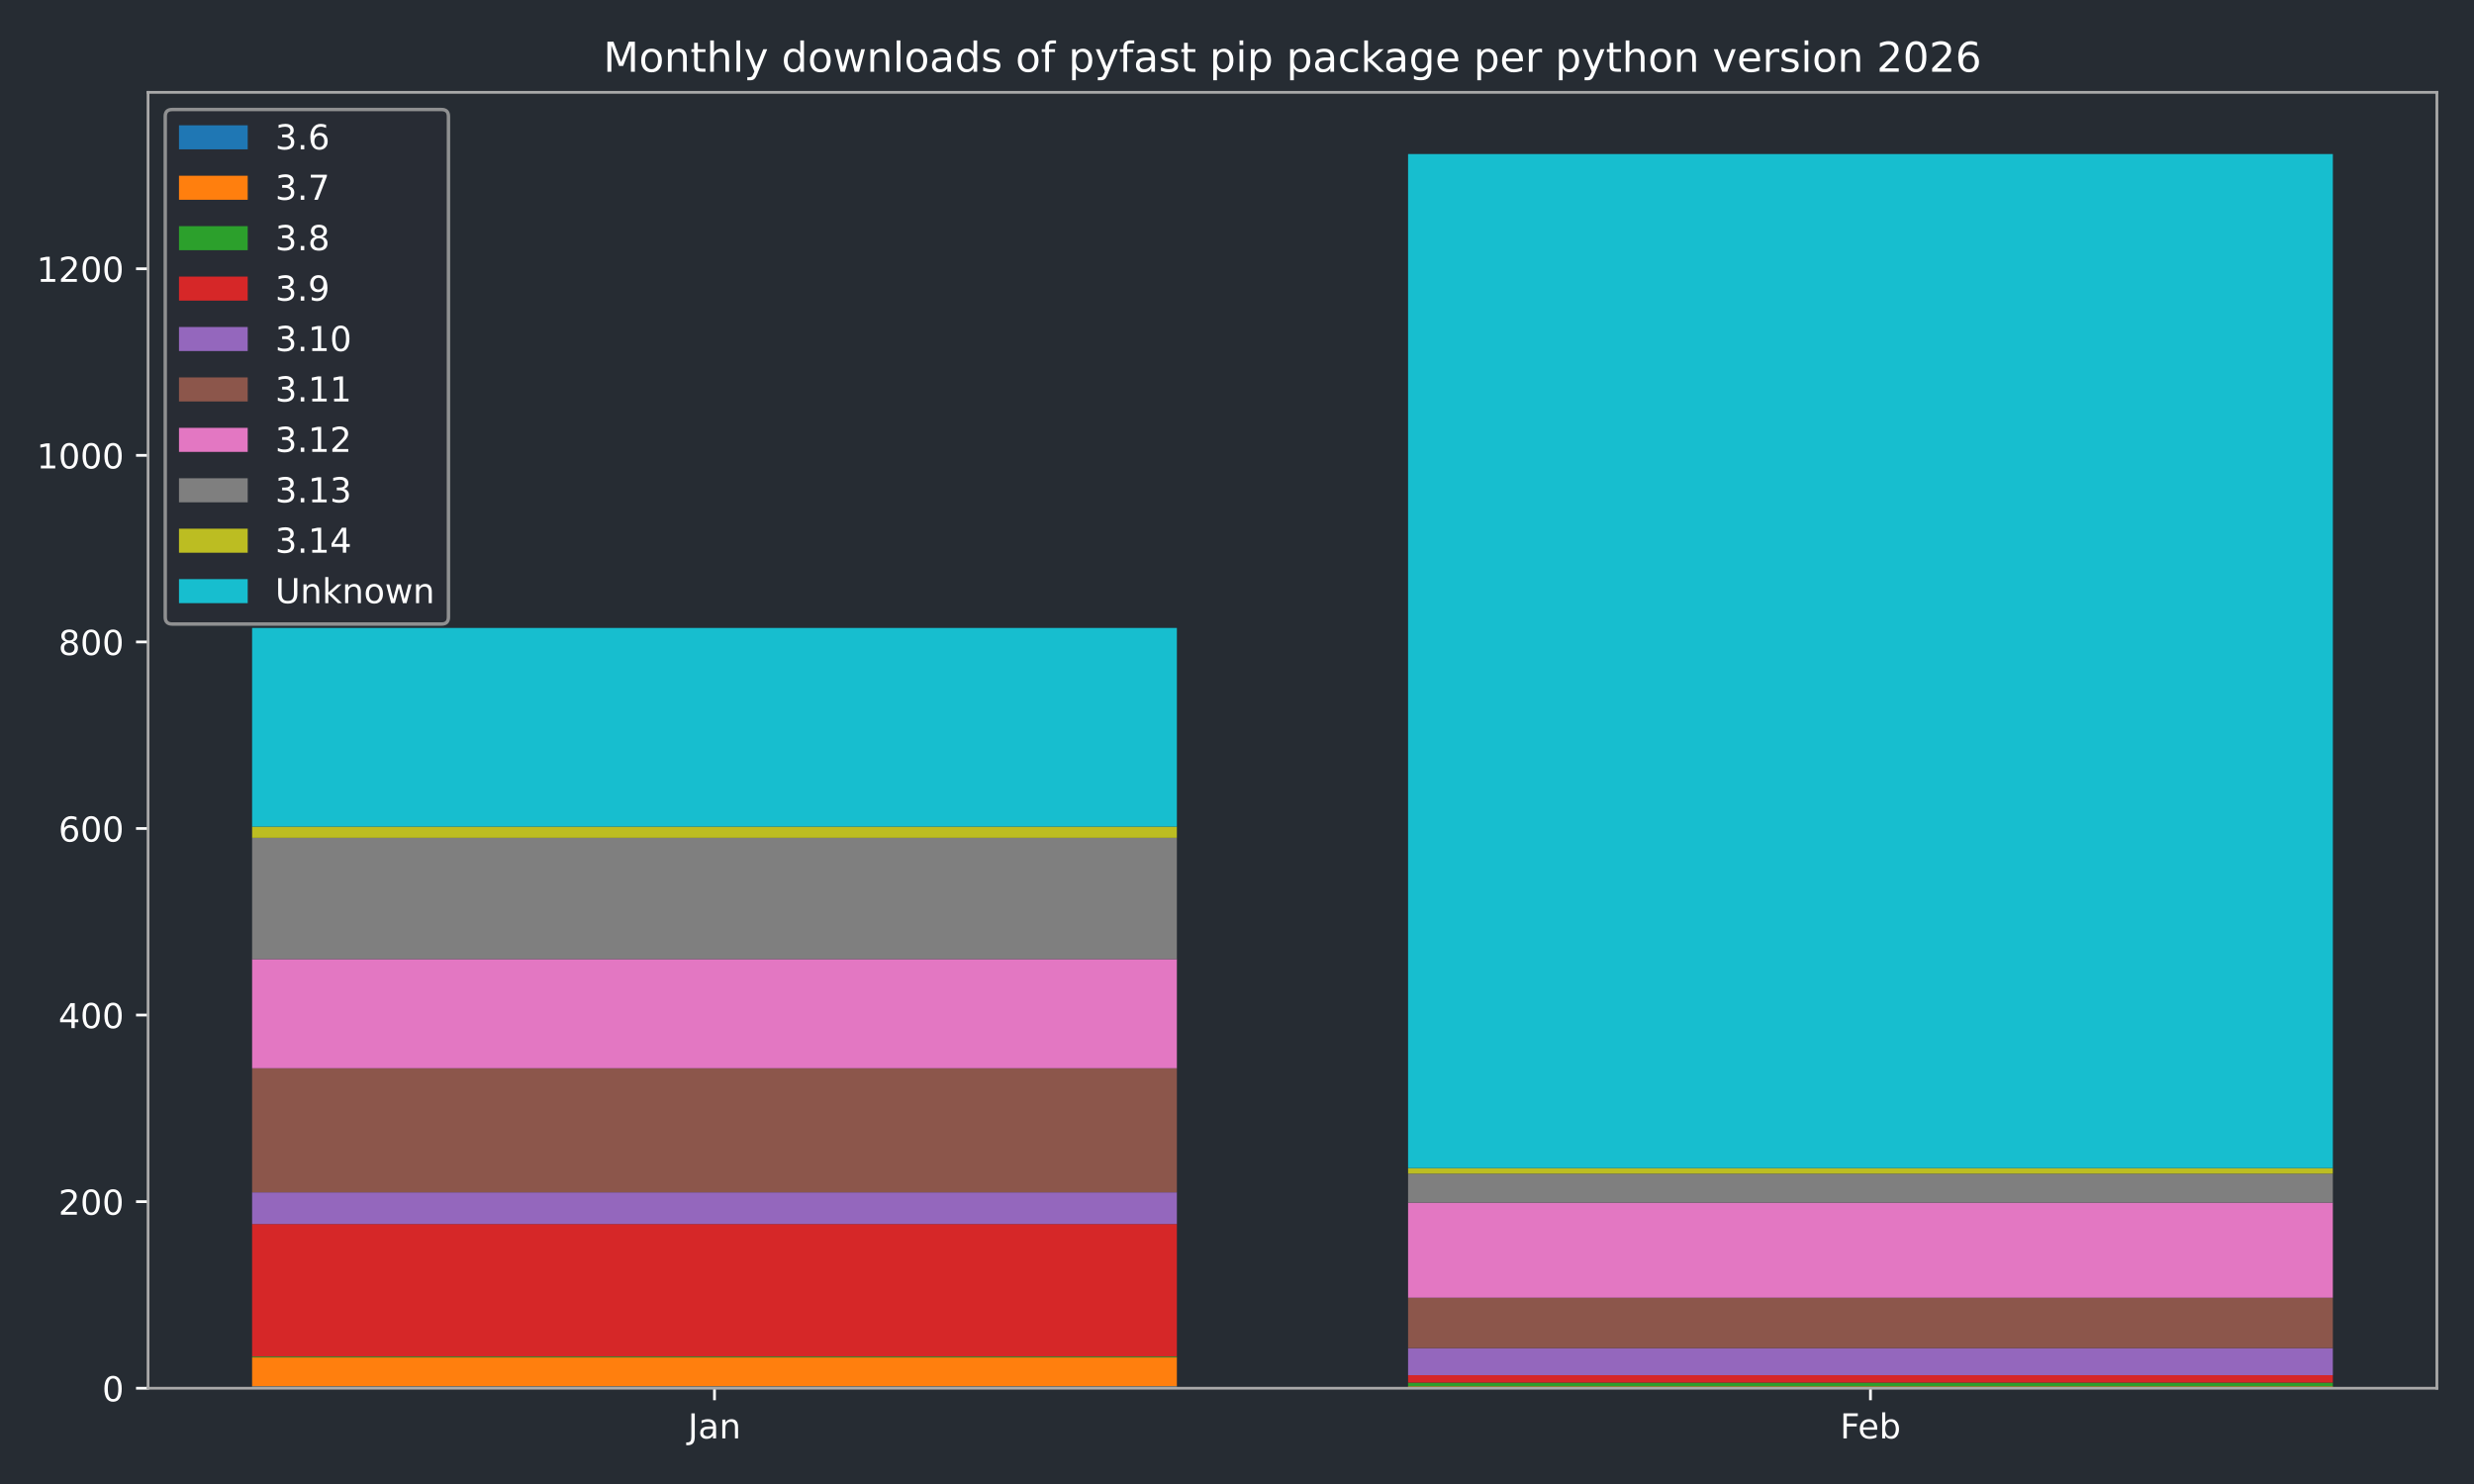
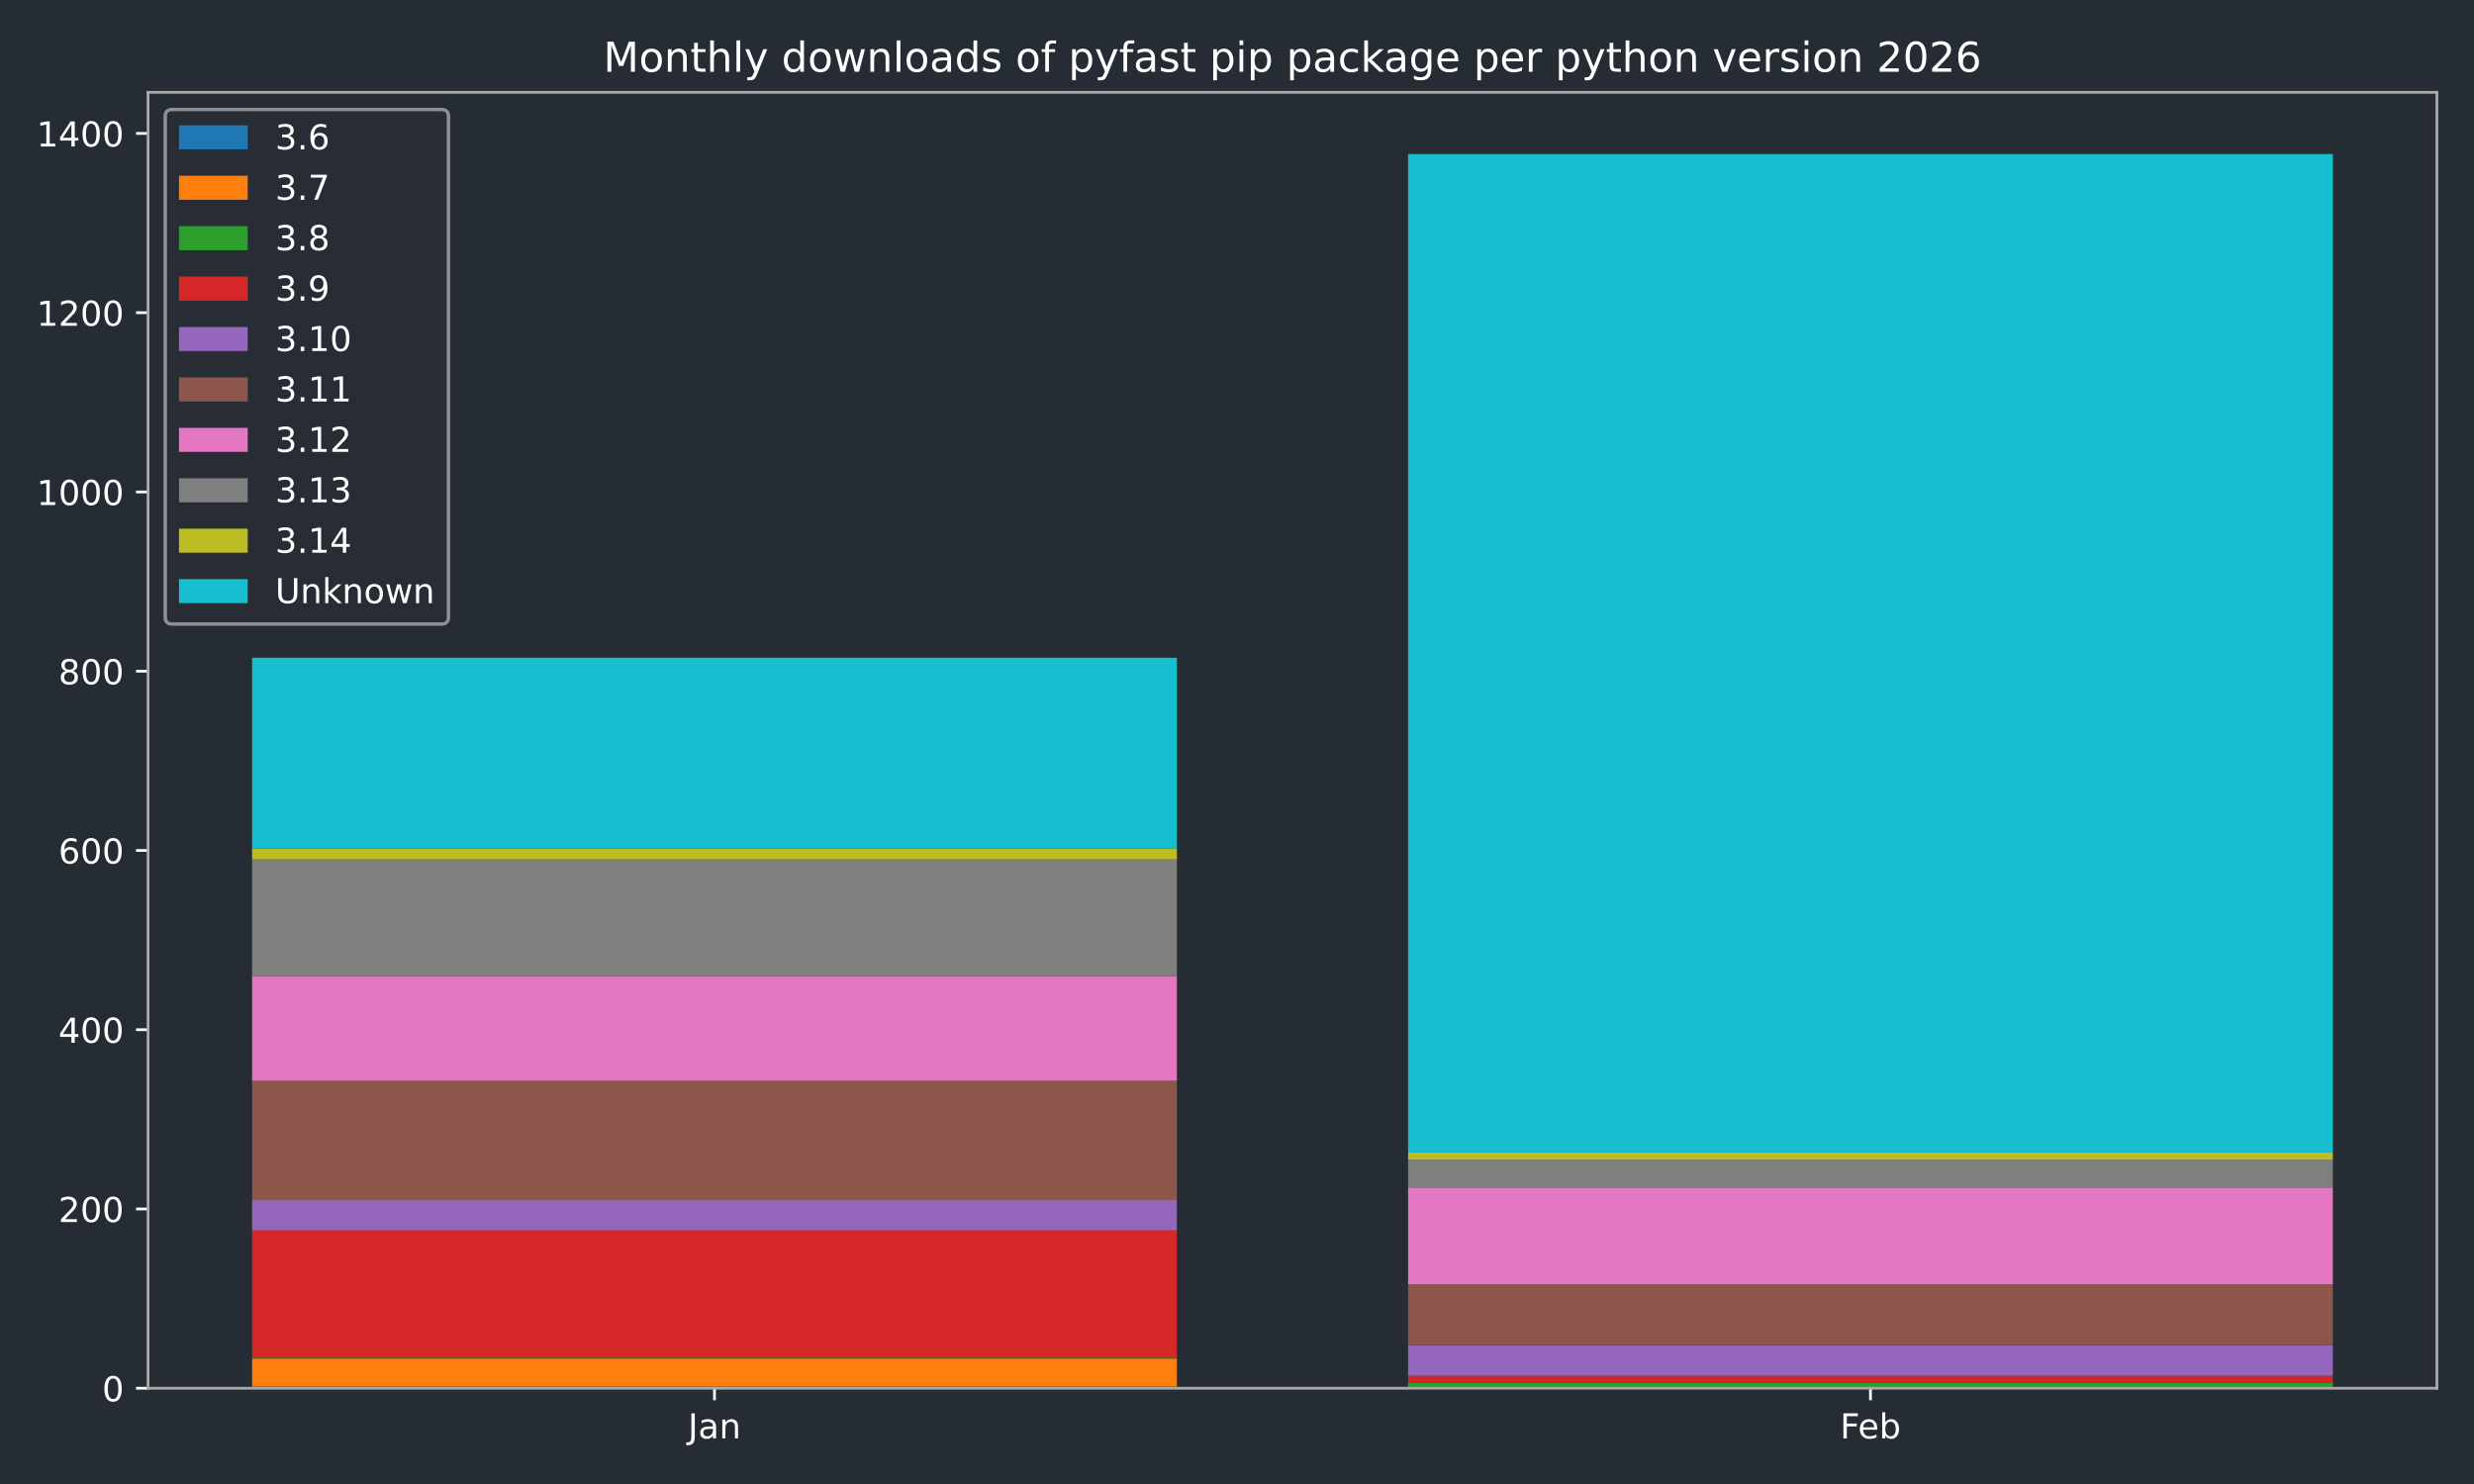
<svg xmlns="http://www.w3.org/2000/svg" xmlns:xlink="http://www.w3.org/1999/xlink" width="720pt" height="432pt" viewBox="0 0 720 432" version="1.1">
  <defs>
    <style type="text/css">*{stroke-linejoin: round; stroke-linecap: butt}</style>
  </defs>
  <g id="figure_1">
    <g id="patch_1">
      <path d="M 0 432  L 720 432  L 720 0  L 0 0  z " style="fill: #262c33" />
    </g>
    <g id="axes_1">
      <g id="patch_2">
        <path d="M 43.09 404.12  L 709.2 404.12  L 709.2 26.88  L 43.09 26.88  z " style="fill: #262c33" />
      </g>
      <g id="patch_3">
-         <path d="M 73.368 404.12  L 342.503 404.12  L 342.503 403.577  L 73.368 403.577  z " clip-path="url(#p02db16ed9b)" style="fill: #1f77b4" />
+         <path d="M 73.368 404.12  L 342.503 404.12  L 342.503 403.598  L 73.368 403.598  z " clip-path="url(#pa6a49cb745)" style="fill: #1f77b4" />
      </g>
      <g id="patch_4">
-         <path d="M 409.787 404.12  L 678.922 404.12  L 678.922 404.12  L 409.787 404.12  z " clip-path="url(#p02db16ed9b)" style="fill: #1f77b4" />
+         <path d="M 409.787 404.12  L 678.922 404.12  L 678.922 404.12  L 409.787 404.12  z " clip-path="url(#pa6a49cb745)" style="fill: #1f77b4" />
      </g>
      <g id="patch_5">
-         <path d="M 73.368 403.577  L 342.503 403.577  L 342.503 395.158  L 73.368 395.158  z " clip-path="url(#p02db16ed9b)" style="fill: #ff7f0e" />
+         <path d="M 73.368 403.598  L 342.503 403.598  L 342.503 395.51  L 73.368 395.51  z " clip-path="url(#pa6a49cb745)" style="fill: #ff7f0e" />
      </g>
      <g id="patch_6">
-         <path d="M 409.787 404.12  L 678.922 404.12  L 678.922 403.577  L 409.787 403.577  z " clip-path="url(#p02db16ed9b)" style="fill: #ff7f0e" />
+         <path d="M 409.787 404.12  L 678.922 404.12  L 678.922 403.598  L 409.787 403.598  z " clip-path="url(#pa6a49cb745)" style="fill: #ff7f0e" />
      </g>
      <g id="patch_7">
-         <path d="M 73.368 395.158  L 342.503 395.158  L 342.503 394.887  L 73.368 394.887  z " clip-path="url(#p02db16ed9b)" style="fill: #2ca02c" />
+         <path d="M 73.368 395.51  L 342.503 395.51  L 342.503 395.249  L 73.368 395.249  z " clip-path="url(#pa6a49cb745)" style="fill: #2ca02c" />
      </g>
      <g id="patch_8">
-         <path d="M 409.787 403.577  L 678.922 403.577  L 678.922 402.491  L 409.787 402.491  z " clip-path="url(#p02db16ed9b)" style="fill: #2ca02c" />
+         <path d="M 409.787 403.598  L 678.922 403.598  L 678.922 402.555  L 409.787 402.555  z " clip-path="url(#pa6a49cb745)" style="fill: #2ca02c" />
      </g>
      <g id="patch_9">
-         <path d="M 73.368 394.887  L 342.503 394.887  L 342.503 356.325  L 73.368 356.325  z " clip-path="url(#p02db16ed9b)" style="fill: #d62728" />
+         <path d="M 73.368 395.249  L 342.503 395.249  L 342.503 358.199  L 73.368 358.199  z " clip-path="url(#pa6a49cb745)" style="fill: #d62728" />
      </g>
      <g id="patch_10">
-         <path d="M 409.787 402.491  L 678.922 402.491  L 678.922 400.318  L 409.787 400.318  z " clip-path="url(#p02db16ed9b)" style="fill: #d62728" />
+         <path d="M 409.787 402.555  L 678.922 402.555  L 678.922 400.467  L 409.787 400.467  z " clip-path="url(#pa6a49cb745)" style="fill: #d62728" />
      </g>
      <g id="patch_11">
-         <path d="M 73.368 356.325  L 342.503 356.325  L 342.503 347.092  L 73.368 347.092  z " clip-path="url(#p02db16ed9b)" style="fill: #9467bd" />
+         <path d="M 73.368 358.199  L 342.503 358.199  L 342.503 349.328  L 73.368 349.328  z " clip-path="url(#pa6a49cb745)" style="fill: #9467bd" />
      </g>
      <g id="patch_12">
-         <path d="M 409.787 400.318  L 678.922 400.318  L 678.922 392.443  L 409.787 392.443  z " clip-path="url(#p02db16ed9b)" style="fill: #9467bd" />
+         <path d="M 409.787 400.467  L 678.922 400.467  L 678.922 391.596  L 409.787 391.596  z " clip-path="url(#pa6a49cb745)" style="fill: #9467bd" />
      </g>
      <g id="patch_13">
-         <path d="M 73.368 347.092  L 342.503 347.092  L 342.503 310.974  L 73.368 310.974  z " clip-path="url(#p02db16ed9b)" style="fill: #8c564b" />
+         <path d="M 73.368 349.328  L 342.503 349.328  L 342.503 314.627  L 73.368 314.627  z " clip-path="url(#pa6a49cb745)" style="fill: #8c564b" />
      </g>
      <g id="patch_14">
-         <path d="M 409.787 392.443  L 678.922 392.443  L 678.922 377.779  L 409.787 377.779  z " clip-path="url(#p02db16ed9b)" style="fill: #8c564b" />
+         <path d="M 409.787 391.596  L 678.922 391.596  L 678.922 373.854  L 409.787 373.854  z " clip-path="url(#pa6a49cb745)" style="fill: #8c564b" />
      </g>
      <g id="patch_15">
-         <path d="M 73.368 310.974  L 342.503 310.974  L 342.503 279.202  L 73.368 279.202  z " clip-path="url(#p02db16ed9b)" style="fill: #e377c2" />
+         <path d="M 73.368 314.627  L 342.503 314.627  L 342.503 284.1  L 73.368 284.1  z " clip-path="url(#pa6a49cb745)" style="fill: #e377c2" />
      </g>
      <g id="patch_16">
-         <path d="M 409.787 377.779  L 678.922 377.779  L 678.922 350.079  L 409.787 350.079  z " clip-path="url(#p02db16ed9b)" style="fill: #e377c2" />
+         <path d="M 409.787 373.854  L 678.922 373.854  L 678.922 345.676  L 409.787 345.676  z " clip-path="url(#pa6a49cb745)" style="fill: #e377c2" />
      </g>
      <g id="patch_17">
-         <path d="M 73.368 279.202  L 342.503 279.202  L 342.503 243.899  L 73.368 243.899  z " clip-path="url(#p02db16ed9b)" style="fill: #7f7f7f" />
+         <path d="M 73.368 284.1  L 342.503 284.1  L 342.503 250.182  L 73.368 250.182  z " clip-path="url(#pa6a49cb745)" style="fill: #7f7f7f" />
      </g>
      <g id="patch_18">
-         <path d="M 409.787 350.079  L 678.922 350.079  L 678.922 341.661  L 409.787 341.661  z " clip-path="url(#p02db16ed9b)" style="fill: #7f7f7f" />
+         <path d="M 409.787 345.676  L 678.922 345.676  L 678.922 337.587  L 409.787 337.587  z " clip-path="url(#pa6a49cb745)" style="fill: #7f7f7f" />
      </g>
      <g id="patch_19">
-         <path d="M 73.368 243.899  L 342.503 243.899  L 342.503 240.64  L 73.368 240.64  z " clip-path="url(#p02db16ed9b)" style="fill: #bcbd22" />
+         <path d="M 73.368 250.182  L 342.503 250.182  L 342.503 247.051  L 73.368 247.051  z " clip-path="url(#pa6a49cb745)" style="fill: #bcbd22" />
      </g>
      <g id="patch_20">
-         <path d="M 409.787 341.661  L 678.922 341.661  L 678.922 340.031  L 409.787 340.031  z " clip-path="url(#p02db16ed9b)" style="fill: #bcbd22" />
+         <path d="M 409.787 337.587  L 678.922 337.587  L 678.922 335.5  L 409.787 335.5  z " clip-path="url(#pa6a49cb745)" style="fill: #bcbd22" />
      </g>
      <g id="patch_21">
-         <path d="M 73.368 240.64  L 342.503 240.64  L 342.503 182.797  L 73.368 182.797  z " clip-path="url(#p02db16ed9b)" style="fill: #17becf" />
+         <path d="M 73.368 247.051  L 342.503 247.051  L 342.503 191.477  L 73.368 191.477  z " clip-path="url(#pa6a49cb745)" style="fill: #17becf" />
      </g>
      <g id="patch_22">
-         <path d="M 409.787 340.031  L 678.922 340.031  L 678.922 44.844  L 409.787 44.844  z " clip-path="url(#p02db16ed9b)" style="fill: #17becf" />
+         <path d="M 409.787 335.5  L 678.922 335.5  L 678.922 44.844  L 409.787 44.844  z " clip-path="url(#pa6a49cb745)" style="fill: #17becf" />
      </g>
      <g id="matplotlib.axis_1">
        <g id="xtick_1">
          <g id="line2d_1">
            <defs>
-               <path id="m7ca3283469" d="M 0 0  L 0 3.5  " style="stroke: #ffffff; stroke-width: 0.8" />
-             </defs>
-             <g>
-               <use xlink:href="#m7ca3283469" x="207.935" y="404.12" style="fill: #ffffff; stroke: #ffffff; stroke-width: 0.8" />
+               <path id="mb312c61d8a" d="M 0 0  L 0 3.5  " style="stroke: #ffffff; stroke-width: 0.8" />
+             </defs>
+             <g>
+               <use xlink:href="#mb312c61d8a" x="207.935" y="404.12" style="fill: #ffffff; stroke: #ffffff; stroke-width: 0.8" />
            </g>
          </g>
          <g id="text_1">
            <g style="fill: #ffffff" transform="translate(200.2276 418.7184) scale(0.1 -0.1)">
              <defs>
                <path id="DejaVuSans-4a" d="M 628 4666  L 1259 4666  L 1259 325  Q 1259 -519 939 -900  Q 619 -1281 -91 -1281  L -331 -1281  L -331 -750  L -134 -750  Q 284 -750 456 -515  Q 628 -281 628 325  L 628 4666  z " transform="scale(0.015625)" />
                <path id="DejaVuSans-61" d="M 2194 1759  Q 1497 1759 1228 1600  Q 959 1441 959 1056  Q 959 750 1161 570  Q 1363 391 1709 391  Q 2188 391 2477 730  Q 2766 1069 2766 1631  L 2766 1759  L 2194 1759  z M 3341 1997  L 3341 0  L 2766 0  L 2766 531  Q 2569 213 2275 61  Q 1981 -91 1556 -91  Q 1019 -91 701 211  Q 384 513 384 1019  Q 384 1609 779 1909  Q 1175 2209 1959 2209  L 2766 2209  L 2766 2266  Q 2766 2663 2505 2880  Q 2244 3097 1772 3097  Q 1472 3097 1187 3025  Q 903 2953 641 2809  L 641 3341  Q 956 3463 1253 3523  Q 1550 3584 1831 3584  Q 2591 3584 2966 3190  Q 3341 2797 3341 1997  z " transform="scale(0.015625)" />
                <path id="DejaVuSans-6e" d="M 3513 2113  L 3513 0  L 2938 0  L 2938 2094  Q 2938 2591 2744 2837  Q 2550 3084 2163 3084  Q 1697 3084 1428 2787  Q 1159 2491 1159 1978  L 1159 0  L 581 0  L 581 3500  L 1159 3500  L 1159 2956  Q 1366 3272 1645 3428  Q 1925 3584 2291 3584  Q 2894 3584 3203 3211  Q 3513 2838 3513 2113  z " transform="scale(0.015625)" />
              </defs>
              <use xlink:href="#DejaVuSans-4a" />
              <use xlink:href="#DejaVuSans-61" transform="translate(29.49219 0)" />
              <use xlink:href="#DejaVuSans-6e" transform="translate(90.77148 0)" />
            </g>
          </g>
        </g>
        <g id="xtick_2">
          <g id="line2d_2">
            <g>
-               <use xlink:href="#m7ca3283469" x="544.355" y="404.12" style="fill: #ffffff; stroke: #ffffff; stroke-width: 0.8" />
+               <use xlink:href="#mb312c61d8a" x="544.355" y="404.12" style="fill: #ffffff; stroke: #ffffff; stroke-width: 0.8" />
            </g>
          </g>
          <g id="text_2">
            <g style="fill: #ffffff" transform="translate(535.503 418.7184) scale(0.1 -0.1)">
              <defs>
                <path id="DejaVuSans-46" d="M 628 4666  L 3309 4666  L 3309 4134  L 1259 4134  L 1259 2759  L 3109 2759  L 3109 2228  L 1259 2228  L 1259 0  L 628 0  L 628 4666  z " transform="scale(0.015625)" />
                <path id="DejaVuSans-65" d="M 3597 1894  L 3597 1613  L 953 1613  Q 991 1019 1311 708  Q 1631 397 2203 397  Q 2534 397 2845 478  Q 3156 559 3463 722  L 3463 178  Q 3153 47 2828 -22  Q 2503 -91 2169 -91  Q 1331 -91 842 396  Q 353 884 353 1716  Q 353 2575 817 3079  Q 1281 3584 2069 3584  Q 2775 3584 3186 3129  Q 3597 2675 3597 1894  z M 3022 2063  Q 3016 2534 2758 2815  Q 2500 3097 2075 3097  Q 1594 3097 1305 2825  Q 1016 2553 972 2059  L 3022 2063  z " transform="scale(0.015625)" />
                <path id="DejaVuSans-62" d="M 3116 1747  Q 3116 2381 2855 2742  Q 2594 3103 2138 3103  Q 1681 3103 1420 2742  Q 1159 2381 1159 1747  Q 1159 1113 1420 752  Q 1681 391 2138 391  Q 2594 391 2855 752  Q 3116 1113 3116 1747  z M 1159 2969  Q 1341 3281 1617 3432  Q 1894 3584 2278 3584  Q 2916 3584 3314 3078  Q 3713 2572 3713 1747  Q 3713 922 3314 415  Q 2916 -91 2278 -91  Q 1894 -91 1617 61  Q 1341 213 1159 525  L 1159 0  L 581 0  L 581 4863  L 1159 4863  L 1159 2969  z " transform="scale(0.015625)" />
              </defs>
              <use xlink:href="#DejaVuSans-46" />
              <use xlink:href="#DejaVuSans-65" transform="translate(52.01953 0)" />
              <use xlink:href="#DejaVuSans-62" transform="translate(113.543 0)" />
            </g>
          </g>
        </g>
      </g>
      <g id="matplotlib.axis_2">
        <g id="ytick_1">
          <g id="line2d_3">
            <defs>
-               <path id="m8007dee646" d="M 0 0  L -3.5 0  " style="stroke: #ffffff; stroke-width: 0.8" />
-             </defs>
-             <g>
-               <use xlink:href="#m8007dee646" x="43.09" y="404.12" style="fill: #ffffff; stroke: #ffffff; stroke-width: 0.8" />
+               <path id="m9258d6d2c0" d="M 0 0  L -3.5 0  " style="stroke: #ffffff; stroke-width: 0.8" />
+             </defs>
+             <g>
+               <use xlink:href="#m9258d6d2c0" x="43.09" y="404.12" style="fill: #ffffff; stroke: #ffffff; stroke-width: 0.8" />
            </g>
          </g>
          <g id="text_3">
            <g style="fill: #ffffff" transform="translate(29.7275 407.9192) scale(0.1 -0.1)">
              <defs>
                <path id="DejaVuSans-30" d="M 2034 4250  Q 1547 4250 1301 3770  Q 1056 3291 1056 2328  Q 1056 1369 1301 889  Q 1547 409 2034 409  Q 2525 409 2770 889  Q 3016 1369 3016 2328  Q 3016 3291 2770 3770  Q 2525 4250 2034 4250  z M 2034 4750  Q 2819 4750 3233 4129  Q 3647 3509 3647 2328  Q 3647 1150 3233 529  Q 2819 -91 2034 -91  Q 1250 -91 836 529  Q 422 1150 422 2328  Q 422 3509 836 4129  Q 1250 4750 2034 4750  z " transform="scale(0.015625)" />
              </defs>
              <use xlink:href="#DejaVuSans-30" />
            </g>
          </g>
        </g>
        <g id="ytick_2">
          <g id="line2d_4">
            <g>
-               <use xlink:href="#m8007dee646" x="43.09" y="349.808" style="fill: #ffffff; stroke: #ffffff; stroke-width: 0.8" />
+               <use xlink:href="#m9258d6d2c0" x="43.09" y="351.938" style="fill: #ffffff; stroke: #ffffff; stroke-width: 0.8" />
            </g>
          </g>
          <g id="text_4">
-             <g style="fill: #ffffff" transform="translate(17.0025 353.6069) scale(0.1 -0.1)">
+             <g style="fill: #ffffff" transform="translate(17.0025 355.7368) scale(0.1 -0.1)">
              <defs>
                <path id="DejaVuSans-32" d="M 1228 531  L 3431 531  L 3431 0  L 469 0  L 469 531  Q 828 903 1448 1529  Q 2069 2156 2228 2338  Q 2531 2678 2651 2914  Q 2772 3150 2772 3378  Q 2772 3750 2511 3984  Q 2250 4219 1831 4219  Q 1534 4219 1204 4116  Q 875 4013 500 3803  L 500 4441  Q 881 4594 1212 4672  Q 1544 4750 1819 4750  Q 2544 4750 2975 4387  Q 3406 4025 3406 3419  Q 3406 3131 3298 2873  Q 3191 2616 2906 2266  Q 2828 2175 2409 1742  Q 1991 1309 1228 531  z " transform="scale(0.015625)" />
              </defs>
              <use xlink:href="#DejaVuSans-32" />
              <use xlink:href="#DejaVuSans-30" transform="translate(63.62305 0)" />
              <use xlink:href="#DejaVuSans-30" transform="translate(127.2461 0)" />
            </g>
          </g>
        </g>
        <g id="ytick_3">
          <g id="line2d_5">
            <g>
-               <use xlink:href="#m8007dee646" x="43.09" y="295.495" style="fill: #ffffff; stroke: #ffffff; stroke-width: 0.8" />
+               <use xlink:href="#m9258d6d2c0" x="43.09" y="299.755" style="fill: #ffffff; stroke: #ffffff; stroke-width: 0.8" />
            </g>
          </g>
          <g id="text_5">
-             <g style="fill: #ffffff" transform="translate(17.0025 299.2945) scale(0.1 -0.1)">
+             <g style="fill: #ffffff" transform="translate(17.0025 303.5543) scale(0.1 -0.1)">
              <defs>
                <path id="DejaVuSans-34" d="M 2419 4116  L 825 1625  L 2419 1625  L 2419 4116  z M 2253 4666  L 3047 4666  L 3047 1625  L 3713 1625  L 3713 1100  L 3047 1100  L 3047 0  L 2419 0  L 2419 1100  L 313 1100  L 313 1709  L 2253 4666  z " transform="scale(0.015625)" />
              </defs>
              <use xlink:href="#DejaVuSans-34" />
              <use xlink:href="#DejaVuSans-30" transform="translate(63.62305 0)" />
              <use xlink:href="#DejaVuSans-30" transform="translate(127.2461 0)" />
            </g>
          </g>
        </g>
        <g id="ytick_4">
          <g id="line2d_6">
            <g>
-               <use xlink:href="#m8007dee646" x="43.09" y="241.183" style="fill: #ffffff; stroke: #ffffff; stroke-width: 0.8" />
+               <use xlink:href="#m9258d6d2c0" x="43.09" y="247.573" style="fill: #ffffff; stroke: #ffffff; stroke-width: 0.8" />
            </g>
          </g>
          <g id="text_6">
-             <g style="fill: #ffffff" transform="translate(17.0025 244.9822) scale(0.1 -0.1)">
+             <g style="fill: #ffffff" transform="translate(17.0025 251.3719) scale(0.1 -0.1)">
              <defs>
                <path id="DejaVuSans-36" d="M 2113 2584  Q 1688 2584 1439 2293  Q 1191 2003 1191 1497  Q 1191 994 1439 701  Q 1688 409 2113 409  Q 2538 409 2786 701  Q 3034 994 3034 1497  Q 3034 2003 2786 2293  Q 2538 2584 2113 2584  z M 3366 4563  L 3366 3988  Q 3128 4100 2886 4159  Q 2644 4219 2406 4219  Q 1781 4219 1451 3797  Q 1122 3375 1075 2522  Q 1259 2794 1537 2939  Q 1816 3084 2150 3084  Q 2853 3084 3261 2657  Q 3669 2231 3669 1497  Q 3669 778 3244 343  Q 2819 -91 2113 -91  Q 1303 -91 875 529  Q 447 1150 447 2328  Q 447 3434 972 4092  Q 1497 4750 2381 4750  Q 2619 4750 2861 4703  Q 3103 4656 3366 4563  z " transform="scale(0.015625)" />
              </defs>
              <use xlink:href="#DejaVuSans-36" />
              <use xlink:href="#DejaVuSans-30" transform="translate(63.62305 0)" />
              <use xlink:href="#DejaVuSans-30" transform="translate(127.2461 0)" />
            </g>
          </g>
        </g>
        <g id="ytick_5">
          <g id="line2d_7">
            <g>
-               <use xlink:href="#m8007dee646" x="43.09" y="186.871" style="fill: #ffffff; stroke: #ffffff; stroke-width: 0.8" />
+               <use xlink:href="#m9258d6d2c0" x="43.09" y="195.39" style="fill: #ffffff; stroke: #ffffff; stroke-width: 0.8" />
            </g>
          </g>
          <g id="text_7">
-             <g style="fill: #ffffff" transform="translate(17.0025 190.6698) scale(0.1 -0.1)">
+             <g style="fill: #ffffff" transform="translate(17.0025 199.1894) scale(0.1 -0.1)">
              <defs>
                <path id="DejaVuSans-38" d="M 2034 2216  Q 1584 2216 1326 1975  Q 1069 1734 1069 1313  Q 1069 891 1326 650  Q 1584 409 2034 409  Q 2484 409 2743 651  Q 3003 894 3003 1313  Q 3003 1734 2745 1975  Q 2488 2216 2034 2216  z M 1403 2484  Q 997 2584 770 2862  Q 544 3141 544 3541  Q 544 4100 942 4425  Q 1341 4750 2034 4750  Q 2731 4750 3128 4425  Q 3525 4100 3525 3541  Q 3525 3141 3298 2862  Q 3072 2584 2669 2484  Q 3125 2378 3379 2068  Q 3634 1759 3634 1313  Q 3634 634 3220 271  Q 2806 -91 2034 -91  Q 1263 -91 848 271  Q 434 634 434 1313  Q 434 1759 690 2068  Q 947 2378 1403 2484  z M 1172 3481  Q 1172 3119 1398 2916  Q 1625 2713 2034 2713  Q 2441 2713 2670 2916  Q 2900 3119 2900 3481  Q 2900 3844 2670 4047  Q 2441 4250 2034 4250  Q 1625 4250 1398 4047  Q 1172 3844 1172 3481  z " transform="scale(0.015625)" />
              </defs>
              <use xlink:href="#DejaVuSans-38" />
              <use xlink:href="#DejaVuSans-30" transform="translate(63.62305 0)" />
              <use xlink:href="#DejaVuSans-30" transform="translate(127.2461 0)" />
            </g>
          </g>
        </g>
        <g id="ytick_6">
          <g id="line2d_8">
            <g>
-               <use xlink:href="#m8007dee646" x="43.09" y="132.558" style="fill: #ffffff; stroke: #ffffff; stroke-width: 0.8" />
+               <use xlink:href="#m9258d6d2c0" x="43.09" y="143.208" style="fill: #ffffff; stroke: #ffffff; stroke-width: 0.8" />
            </g>
          </g>
          <g id="text_8">
-             <g style="fill: #ffffff" transform="translate(10.64 136.3575) scale(0.1 -0.1)">
+             <g style="fill: #ffffff" transform="translate(10.64 147.007) scale(0.1 -0.1)">
              <defs>
                <path id="DejaVuSans-31" d="M 794 531  L 1825 531  L 1825 4091  L 703 3866  L 703 4441  L 1819 4666  L 2450 4666  L 2450 531  L 3481 531  L 3481 0  L 794 0  L 794 531  z " transform="scale(0.015625)" />
              </defs>
              <use xlink:href="#DejaVuSans-31" />
              <use xlink:href="#DejaVuSans-30" transform="translate(63.62305 0)" />
              <use xlink:href="#DejaVuSans-30" transform="translate(127.2461 0)" />
              <use xlink:href="#DejaVuSans-30" transform="translate(190.8691 0)" />
            </g>
          </g>
        </g>
        <g id="ytick_7">
          <g id="line2d_9">
            <g>
-               <use xlink:href="#m8007dee646" x="43.09" y="78.246" style="fill: #ffffff; stroke: #ffffff; stroke-width: 0.8" />
+               <use xlink:href="#m9258d6d2c0" x="43.09" y="91.025" style="fill: #ffffff; stroke: #ffffff; stroke-width: 0.8" />
            </g>
          </g>
          <g id="text_9">
-             <g style="fill: #ffffff" transform="translate(10.64 82.04512) scale(0.1 -0.1)">
+             <g style="fill: #ffffff" transform="translate(10.64 94.8245) scale(0.1 -0.1)">
              <use xlink:href="#DejaVuSans-31" />
              <use xlink:href="#DejaVuSans-32" transform="translate(63.62305 0)" />
              <use xlink:href="#DejaVuSans-30" transform="translate(127.2461 0)" />
              <use xlink:href="#DejaVuSans-30" transform="translate(190.8691 0)" />
            </g>
          </g>
        </g>
+         <g id="ytick_8">
+           <g id="line2d_10">
+             <g>
+               <use xlink:href="#m9258d6d2c0" x="43.09" y="38.843" style="fill: #ffffff; stroke: #ffffff; stroke-width: 0.8" />
+             </g>
+           </g>
+           <g id="text_10">
+             <g style="fill: #ffffff" transform="translate(10.64 42.64205) scale(0.1 -0.1)">
+               <use xlink:href="#DejaVuSans-31" />
+               <use xlink:href="#DejaVuSans-34" transform="translate(63.62305 0)" />
+               <use xlink:href="#DejaVuSans-30" transform="translate(127.2461 0)" />
+               <use xlink:href="#DejaVuSans-30" transform="translate(190.8691 0)" />
+             </g>
+           </g>
+         </g>
      </g>
      <g id="patch_23">
        <path d="M 43.09 404.12  L 43.09 26.88  " style="fill: none; stroke: #a9a9a9; stroke-width: 0.8; stroke-linejoin: miter; stroke-linecap: square" />
      </g>
      <g id="patch_24">
        <path d="M 709.2 404.12  L 709.2 26.88  " style="fill: none; stroke: #a9a9a9; stroke-width: 0.8; stroke-linejoin: miter; stroke-linecap: square" />
      </g>
      <g id="patch_25">
        <path d="M 43.09 404.12  L 709.2 404.12  " style="fill: none; stroke: #a9a9a9; stroke-width: 0.8; stroke-linejoin: miter; stroke-linecap: square" />
      </g>
      <g id="patch_26">
        <path d="M 43.09 26.88  L 709.2 26.88  " style="fill: none; stroke: #a9a9a9; stroke-width: 0.8; stroke-linejoin: miter; stroke-linecap: square" />
      </g>
-       <g id="text_10">
+       <g id="text_11">
        <g style="fill: #ffffff" transform="translate(175.5903 20.88) scale(0.12 -0.12)">
          <defs>
            <path id="DejaVuSans-4d" d="M 628 4666  L 1569 4666  L 2759 1491  L 3956 4666  L 4897 4666  L 4897 0  L 4281 0  L 4281 4097  L 3078 897  L 2444 897  L 1241 4097  L 1241 0  L 628 0  L 628 4666  z " transform="scale(0.015625)" />
            <path id="DejaVuSans-6f" d="M 1959 3097  Q 1497 3097 1228 2736  Q 959 2375 959 1747  Q 959 1119 1226 758  Q 1494 397 1959 397  Q 2419 397 2687 759  Q 2956 1122 2956 1747  Q 2956 2369 2687 2733  Q 2419 3097 1959 3097  z M 1959 3584  Q 2709 3584 3137 3096  Q 3566 2609 3566 1747  Q 3566 888 3137 398  Q 2709 -91 1959 -91  Q 1206 -91 779 398  Q 353 888 353 1747  Q 353 2609 779 3096  Q 1206 3584 1959 3584  z " transform="scale(0.015625)" />
            <path id="DejaVuSans-74" d="M 1172 4494  L 1172 3500  L 2356 3500  L 2356 3053  L 1172 3053  L 1172 1153  Q 1172 725 1289 603  Q 1406 481 1766 481  L 2356 481  L 2356 0  L 1766 0  Q 1100 0 847 248  Q 594 497 594 1153  L 594 3053  L 172 3053  L 172 3500  L 594 3500  L 594 4494  L 1172 4494  z " transform="scale(0.015625)" />
            <path id="DejaVuSans-68" d="M 3513 2113  L 3513 0  L 2938 0  L 2938 2094  Q 2938 2591 2744 2837  Q 2550 3084 2163 3084  Q 1697 3084 1428 2787  Q 1159 2491 1159 1978  L 1159 0  L 581 0  L 581 4863  L 1159 4863  L 1159 2956  Q 1366 3272 1645 3428  Q 1925 3584 2291 3584  Q 2894 3584 3203 3211  Q 3513 2838 3513 2113  z " transform="scale(0.015625)" />
            <path id="DejaVuSans-6c" d="M 603 4863  L 1178 4863  L 1178 0  L 603 0  L 603 4863  z " transform="scale(0.015625)" />
            <path id="DejaVuSans-79" d="M 2059 -325  Q 1816 -950 1584 -1140  Q 1353 -1331 966 -1331  L 506 -1331  L 506 -850  L 844 -850  Q 1081 -850 1212 -737  Q 1344 -625 1503 -206  L 1606 56  L 191 3500  L 800 3500  L 1894 763  L 2988 3500  L 3597 3500  L 2059 -325  z " transform="scale(0.015625)" />
            <path id="DejaVuSans-20" transform="scale(0.015625)" />
            <path id="DejaVuSans-64" d="M 2906 2969  L 2906 4863  L 3481 4863  L 3481 0  L 2906 0  L 2906 525  Q 2725 213 2448 61  Q 2172 -91 1784 -91  Q 1150 -91 751 415  Q 353 922 353 1747  Q 353 2572 751 3078  Q 1150 3584 1784 3584  Q 2172 3584 2448 3432  Q 2725 3281 2906 2969  z M 947 1747  Q 947 1113 1208 752  Q 1469 391 1925 391  Q 2381 391 2643 752  Q 2906 1113 2906 1747  Q 2906 2381 2643 2742  Q 2381 3103 1925 3103  Q 1469 3103 1208 2742  Q 947 2381 947 1747  z " transform="scale(0.015625)" />
            <path id="DejaVuSans-77" d="M 269 3500  L 844 3500  L 1563 769  L 2278 3500  L 2956 3500  L 3675 769  L 4391 3500  L 4966 3500  L 4050 0  L 3372 0  L 2619 2869  L 1863 0  L 1184 0  L 269 3500  z " transform="scale(0.015625)" />
            <path id="DejaVuSans-73" d="M 2834 3397  L 2834 2853  Q 2591 2978 2328 3040  Q 2066 3103 1784 3103  Q 1356 3103 1142 2972  Q 928 2841 928 2578  Q 928 2378 1081 2264  Q 1234 2150 1697 2047  L 1894 2003  Q 2506 1872 2764 1633  Q 3022 1394 3022 966  Q 3022 478 2636 193  Q 2250 -91 1575 -91  Q 1294 -91 989 -36  Q 684 19 347 128  L 347 722  Q 666 556 975 473  Q 1284 391 1588 391  Q 1994 391 2212 530  Q 2431 669 2431 922  Q 2431 1156 2273 1281  Q 2116 1406 1581 1522  L 1381 1569  Q 847 1681 609 1914  Q 372 2147 372 2553  Q 372 3047 722 3315  Q 1072 3584 1716 3584  Q 2034 3584 2315 3537  Q 2597 3491 2834 3397  z " transform="scale(0.015625)" />
            <path id="DejaVuSans-66" d="M 2375 4863  L 2375 4384  L 1825 4384  Q 1516 4384 1395 4259  Q 1275 4134 1275 3809  L 1275 3500  L 2222 3500  L 2222 3053  L 1275 3053  L 1275 0  L 697 0  L 697 3053  L 147 3053  L 147 3500  L 697 3500  L 697 3744  Q 697 4328 969 4595  Q 1241 4863 1831 4863  L 2375 4863  z " transform="scale(0.015625)" />
            <path id="DejaVuSans-70" d="M 1159 525  L 1159 -1331  L 581 -1331  L 581 3500  L 1159 3500  L 1159 2969  Q 1341 3281 1617 3432  Q 1894 3584 2278 3584  Q 2916 3584 3314 3078  Q 3713 2572 3713 1747  Q 3713 922 3314 415  Q 2916 -91 2278 -91  Q 1894 -91 1617 61  Q 1341 213 1159 525  z M 3116 1747  Q 3116 2381 2855 2742  Q 2594 3103 2138 3103  Q 1681 3103 1420 2742  Q 1159 2381 1159 1747  Q 1159 1113 1420 752  Q 1681 391 2138 391  Q 2594 391 2855 752  Q 3116 1113 3116 1747  z " transform="scale(0.015625)" />
            <path id="DejaVuSans-69" d="M 603 3500  L 1178 3500  L 1178 0  L 603 0  L 603 3500  z M 603 4863  L 1178 4863  L 1178 4134  L 603 4134  L 603 4863  z " transform="scale(0.015625)" />
            <path id="DejaVuSans-63" d="M 3122 3366  L 3122 2828  Q 2878 2963 2633 3030  Q 2388 3097 2138 3097  Q 1578 3097 1268 2742  Q 959 2388 959 1747  Q 959 1106 1268 751  Q 1578 397 2138 397  Q 2388 397 2633 464  Q 2878 531 3122 666  L 3122 134  Q 2881 22 2623 -34  Q 2366 -91 2075 -91  Q 1284 -91 818 406  Q 353 903 353 1747  Q 353 2603 823 3093  Q 1294 3584 2113 3584  Q 2378 3584 2631 3529  Q 2884 3475 3122 3366  z " transform="scale(0.015625)" />
            <path id="DejaVuSans-6b" d="M 581 4863  L 1159 4863  L 1159 1991  L 2875 3500  L 3609 3500  L 1753 1863  L 3688 0  L 2938 0  L 1159 1709  L 1159 0  L 581 0  L 581 4863  z " transform="scale(0.015625)" />
            <path id="DejaVuSans-67" d="M 2906 1791  Q 2906 2416 2648 2759  Q 2391 3103 1925 3103  Q 1463 3103 1205 2759  Q 947 2416 947 1791  Q 947 1169 1205 825  Q 1463 481 1925 481  Q 2391 481 2648 825  Q 2906 1169 2906 1791  z M 3481 434  Q 3481 -459 3084 -895  Q 2688 -1331 1869 -1331  Q 1566 -1331 1297 -1286  Q 1028 -1241 775 -1147  L 775 -588  Q 1028 -725 1275 -790  Q 1522 -856 1778 -856  Q 2344 -856 2625 -561  Q 2906 -266 2906 331  L 2906 616  Q 2728 306 2450 153  Q 2172 0 1784 0  Q 1141 0 747 490  Q 353 981 353 1791  Q 353 2603 747 3093  Q 1141 3584 1784 3584  Q 2172 3584 2450 3431  Q 2728 3278 2906 2969  L 2906 3500  L 3481 3500  L 3481 434  z " transform="scale(0.015625)" />
            <path id="DejaVuSans-72" d="M 2631 2963  Q 2534 3019 2420 3045  Q 2306 3072 2169 3072  Q 1681 3072 1420 2755  Q 1159 2438 1159 1844  L 1159 0  L 581 0  L 581 3500  L 1159 3500  L 1159 2956  Q 1341 3275 1631 3429  Q 1922 3584 2338 3584  Q 2397 3584 2469 3576  Q 2541 3569 2628 3553  L 2631 2963  z " transform="scale(0.015625)" />
            <path id="DejaVuSans-76" d="M 191 3500  L 800 3500  L 1894 563  L 2988 3500  L 3597 3500  L 2284 0  L 1503 0  L 191 3500  z " transform="scale(0.015625)" />
          </defs>
          <use xlink:href="#DejaVuSans-4d" />
          <use xlink:href="#DejaVuSans-6f" transform="translate(86.2793 0)" />
          <use xlink:href="#DejaVuSans-6e" transform="translate(147.4609 0)" />
          <use xlink:href="#DejaVuSans-74" transform="translate(210.8398 0)" />
          <use xlink:href="#DejaVuSans-68" transform="translate(250.0488 0)" />
          <use xlink:href="#DejaVuSans-6c" transform="translate(313.4277 0)" />
          <use xlink:href="#DejaVuSans-79" transform="translate(341.2109 0)" />
          <use xlink:href="#DejaVuSans-20" transform="translate(400.3906 0)" />
          <use xlink:href="#DejaVuSans-64" transform="translate(432.1777 0)" />
          <use xlink:href="#DejaVuSans-6f" transform="translate(495.6543 0)" />
          <use xlink:href="#DejaVuSans-77" transform="translate(556.8359 0)" />
          <use xlink:href="#DejaVuSans-6e" transform="translate(638.623 0)" />
          <use xlink:href="#DejaVuSans-6c" transform="translate(702.002 0)" />
          <use xlink:href="#DejaVuSans-6f" transform="translate(729.7852 0)" />
          <use xlink:href="#DejaVuSans-61" transform="translate(790.9668 0)" />
          <use xlink:href="#DejaVuSans-64" transform="translate(852.2461 0)" />
          <use xlink:href="#DejaVuSans-73" transform="translate(915.7227 0)" />
          <use xlink:href="#DejaVuSans-20" transform="translate(967.8223 0)" />
          <use xlink:href="#DejaVuSans-6f" transform="translate(999.6094 0)" />
          <use xlink:href="#DejaVuSans-66" transform="translate(1060.791 0)" />
          <use xlink:href="#DejaVuSans-20" transform="translate(1095.996 0)" />
          <use xlink:href="#DejaVuSans-70" transform="translate(1127.783 0)" />
          <use xlink:href="#DejaVuSans-79" transform="translate(1191.26 0)" />
          <use xlink:href="#DejaVuSans-66" transform="translate(1250.439 0)" />
          <use xlink:href="#DejaVuSans-61" transform="translate(1285.645 0)" />
          <use xlink:href="#DejaVuSans-73" transform="translate(1346.924 0)" />
          <use xlink:href="#DejaVuSans-74" transform="translate(1399.023 0)" />
          <use xlink:href="#DejaVuSans-20" transform="translate(1438.232 0)" />
          <use xlink:href="#DejaVuSans-70" transform="translate(1470.02 0)" />
          <use xlink:href="#DejaVuSans-69" transform="translate(1533.496 0)" />
          <use xlink:href="#DejaVuSans-70" transform="translate(1561.279 0)" />
          <use xlink:href="#DejaVuSans-20" transform="translate(1624.756 0)" />
          <use xlink:href="#DejaVuSans-70" transform="translate(1656.543 0)" />
          <use xlink:href="#DejaVuSans-61" transform="translate(1720.02 0)" />
          <use xlink:href="#DejaVuSans-63" transform="translate(1781.299 0)" />
          <use xlink:href="#DejaVuSans-6b" transform="translate(1836.279 0)" />
          <use xlink:href="#DejaVuSans-61" transform="translate(1892.439 0)" />
          <use xlink:href="#DejaVuSans-67" transform="translate(1953.719 0)" />
          <use xlink:href="#DejaVuSans-65" transform="translate(2017.195 0)" />
          <use xlink:href="#DejaVuSans-20" transform="translate(2078.719 0)" />
          <use xlink:href="#DejaVuSans-70" transform="translate(2110.506 0)" />
          <use xlink:href="#DejaVuSans-65" transform="translate(2173.982 0)" />
          <use xlink:href="#DejaVuSans-72" transform="translate(2235.506 0)" />
          <use xlink:href="#DejaVuSans-20" transform="translate(2276.619 0)" />
          <use xlink:href="#DejaVuSans-70" transform="translate(2308.406 0)" />
          <use xlink:href="#DejaVuSans-79" transform="translate(2371.883 0)" />
          <use xlink:href="#DejaVuSans-74" transform="translate(2431.062 0)" />
          <use xlink:href="#DejaVuSans-68" transform="translate(2470.271 0)" />
          <use xlink:href="#DejaVuSans-6f" transform="translate(2533.65 0)" />
          <use xlink:href="#DejaVuSans-6e" transform="translate(2594.832 0)" />
          <use xlink:href="#DejaVuSans-20" transform="translate(2658.211 0)" />
          <use xlink:href="#DejaVuSans-76" transform="translate(2689.998 0)" />
          <use xlink:href="#DejaVuSans-65" transform="translate(2749.178 0)" />
          <use xlink:href="#DejaVuSans-72" transform="translate(2810.701 0)" />
          <use xlink:href="#DejaVuSans-73" transform="translate(2851.814 0)" />
          <use xlink:href="#DejaVuSans-69" transform="translate(2903.914 0)" />
          <use xlink:href="#DejaVuSans-6f" transform="translate(2931.697 0)" />
          <use xlink:href="#DejaVuSans-6e" transform="translate(2992.879 0)" />
          <use xlink:href="#DejaVuSans-20" transform="translate(3056.258 0)" />
          <use xlink:href="#DejaVuSans-32" transform="translate(3088.045 0)" />
          <use xlink:href="#DejaVuSans-30" transform="translate(3151.668 0)" />
          <use xlink:href="#DejaVuSans-32" transform="translate(3215.291 0)" />
          <use xlink:href="#DejaVuSans-36" transform="translate(3278.914 0)" />
        </g>
      </g>
      <g id="legend_1">
        <g id="patch_27">
          <path d="M 50.09 181.661  L 128.509 181.661  Q 130.509 181.661 130.509 179.661  L 130.509 33.88  Q 130.509 31.88 128.509 31.88  L 50.09 31.88  Q 48.09 31.88 48.09 33.88  L 48.09 179.661  Q 48.09 181.661 50.09 181.661  z " style="fill: #282c34; opacity: 0.8; stroke: #a9a9a9; stroke-linejoin: miter" />
        </g>
        <g id="patch_28">
          <path d="M 52.09 43.478  L 72.09 43.478  L 72.09 36.478  L 52.09 36.478  z " style="fill: #1f77b4" />
        </g>
-         <g id="text_11">
+         <g id="text_12">
          <g style="fill: #ffffff" transform="translate(80.09 43.47844) scale(0.1 -0.1)">
            <defs>
              <path id="DejaVuSans-33" d="M 2597 2516  Q 3050 2419 3304 2112  Q 3559 1806 3559 1356  Q 3559 666 3084 287  Q 2609 -91 1734 -91  Q 1441 -91 1130 -33  Q 819 25 488 141  L 488 750  Q 750 597 1062 519  Q 1375 441 1716 441  Q 2309 441 2620 675  Q 2931 909 2931 1356  Q 2931 1769 2642 2001  Q 2353 2234 1838 2234  L 1294 2234  L 1294 2753  L 1863 2753  Q 2328 2753 2575 2939  Q 2822 3125 2822 3475  Q 2822 3834 2567 4026  Q 2313 4219 1838 4219  Q 1578 4219 1281 4162  Q 984 4106 628 3988  L 628 4550  Q 988 4650 1302 4700  Q 1616 4750 1894 4750  Q 2613 4750 3031 4423  Q 3450 4097 3450 3541  Q 3450 3153 3228 2886  Q 3006 2619 2597 2516  z " transform="scale(0.015625)" />
              <path id="DejaVuSans-2e" d="M 684 794  L 1344 794  L 1344 0  L 684 0  L 684 794  z " transform="scale(0.015625)" />
            </defs>
            <use xlink:href="#DejaVuSans-33" />
            <use xlink:href="#DejaVuSans-2e" transform="translate(63.62305 0)" />
            <use xlink:href="#DejaVuSans-36" transform="translate(95.41016 0)" />
          </g>
        </g>
        <g id="patch_29">
          <path d="M 52.09 58.157  L 72.09 58.157  L 72.09 51.157  L 52.09 51.157  z " style="fill: #ff7f0e" />
        </g>
-         <g id="text_12">
+         <g id="text_13">
          <g style="fill: #ffffff" transform="translate(80.09 58.15656) scale(0.1 -0.1)">
            <defs>
              <path id="DejaVuSans-37" d="M 525 4666  L 3525 4666  L 3525 4397  L 1831 0  L 1172 0  L 2766 4134  L 525 4134  L 525 4666  z " transform="scale(0.015625)" />
            </defs>
            <use xlink:href="#DejaVuSans-33" />
            <use xlink:href="#DejaVuSans-2e" transform="translate(63.62305 0)" />
            <use xlink:href="#DejaVuSans-37" transform="translate(95.41016 0)" />
          </g>
        </g>
        <g id="patch_30">
          <path d="M 52.09 72.835  L 72.09 72.835  L 72.09 65.835  L 52.09 65.835  z " style="fill: #2ca02c" />
        </g>
-         <g id="text_13">
+         <g id="text_14">
          <g style="fill: #ffffff" transform="translate(80.09 72.83469) scale(0.1 -0.1)">
            <use xlink:href="#DejaVuSans-33" />
            <use xlink:href="#DejaVuSans-2e" transform="translate(63.62305 0)" />
            <use xlink:href="#DejaVuSans-38" transform="translate(95.41016 0)" />
          </g>
        </g>
        <g id="patch_31">
          <path d="M 52.09 87.513  L 72.09 87.513  L 72.09 80.513  L 52.09 80.513  z " style="fill: #d62728" />
        </g>
-         <g id="text_14">
+         <g id="text_15">
          <g style="fill: #ffffff" transform="translate(80.09 87.51281) scale(0.1 -0.1)">
            <defs>
              <path id="DejaVuSans-39" d="M 703 97  L 703 672  Q 941 559 1184 500  Q 1428 441 1663 441  Q 2288 441 2617 861  Q 2947 1281 2994 2138  Q 2813 1869 2534 1725  Q 2256 1581 1919 1581  Q 1219 1581 811 2004  Q 403 2428 403 3163  Q 403 3881 828 4315  Q 1253 4750 1959 4750  Q 2769 4750 3195 4129  Q 3622 3509 3622 2328  Q 3622 1225 3098 567  Q 2575 -91 1691 -91  Q 1453 -91 1209 -44  Q 966 3 703 97  z M 1959 2075  Q 2384 2075 2632 2365  Q 2881 2656 2881 3163  Q 2881 3666 2632 3958  Q 2384 4250 1959 4250  Q 1534 4250 1286 3958  Q 1038 3666 1038 3163  Q 1038 2656 1286 2365  Q 1534 2075 1959 2075  z " transform="scale(0.015625)" />
            </defs>
            <use xlink:href="#DejaVuSans-33" />
            <use xlink:href="#DejaVuSans-2e" transform="translate(63.62305 0)" />
            <use xlink:href="#DejaVuSans-39" transform="translate(95.41016 0)" />
          </g>
        </g>
        <g id="patch_32">
          <path d="M 52.09 102.191  L 72.09 102.191  L 72.09 95.191  L 52.09 95.191  z " style="fill: #9467bd" />
        </g>
-         <g id="text_15">
+         <g id="text_16">
          <g style="fill: #ffffff" transform="translate(80.09 102.1909) scale(0.1 -0.1)">
            <use xlink:href="#DejaVuSans-33" />
            <use xlink:href="#DejaVuSans-2e" transform="translate(63.62305 0)" />
            <use xlink:href="#DejaVuSans-31" transform="translate(95.41016 0)" />
            <use xlink:href="#DejaVuSans-30" transform="translate(159.0332 0)" />
          </g>
        </g>
        <g id="patch_33">
          <path d="M 52.09 116.869  L 72.09 116.869  L 72.09 109.869  L 52.09 109.869  z " style="fill: #8c564b" />
        </g>
-         <g id="text_16">
+         <g id="text_17">
          <g style="fill: #ffffff" transform="translate(80.09 116.8691) scale(0.1 -0.1)">
            <use xlink:href="#DejaVuSans-33" />
            <use xlink:href="#DejaVuSans-2e" transform="translate(63.62305 0)" />
            <use xlink:href="#DejaVuSans-31" transform="translate(95.41016 0)" />
            <use xlink:href="#DejaVuSans-31" transform="translate(159.0332 0)" />
          </g>
        </g>
        <g id="patch_34">
          <path d="M 52.09 131.547  L 72.09 131.547  L 72.09 124.547  L 52.09 124.547  z " style="fill: #e377c2" />
        </g>
-         <g id="text_17">
+         <g id="text_18">
          <g style="fill: #ffffff" transform="translate(80.09 131.5472) scale(0.1 -0.1)">
            <use xlink:href="#DejaVuSans-33" />
            <use xlink:href="#DejaVuSans-2e" transform="translate(63.62305 0)" />
            <use xlink:href="#DejaVuSans-31" transform="translate(95.41016 0)" />
            <use xlink:href="#DejaVuSans-32" transform="translate(159.0332 0)" />
          </g>
        </g>
        <g id="patch_35">
          <path d="M 52.09 146.225  L 72.09 146.225  L 72.09 139.225  L 52.09 139.225  z " style="fill: #7f7f7f" />
        </g>
-         <g id="text_18">
+         <g id="text_19">
          <g style="fill: #ffffff" transform="translate(80.09 146.2253) scale(0.1 -0.1)">
            <use xlink:href="#DejaVuSans-33" />
            <use xlink:href="#DejaVuSans-2e" transform="translate(63.62305 0)" />
            <use xlink:href="#DejaVuSans-31" transform="translate(95.41016 0)" />
            <use xlink:href="#DejaVuSans-33" transform="translate(159.0332 0)" />
          </g>
        </g>
        <g id="patch_36">
          <path d="M 52.09 160.903  L 72.09 160.903  L 72.09 153.903  L 52.09 153.903  z " style="fill: #bcbd22" />
        </g>
-         <g id="text_19">
+         <g id="text_20">
          <g style="fill: #ffffff" transform="translate(80.09 160.9034) scale(0.1 -0.1)">
            <use xlink:href="#DejaVuSans-33" />
            <use xlink:href="#DejaVuSans-2e" transform="translate(63.62305 0)" />
            <use xlink:href="#DejaVuSans-31" transform="translate(95.41016 0)" />
            <use xlink:href="#DejaVuSans-34" transform="translate(159.0332 0)" />
          </g>
        </g>
        <g id="patch_37">
          <path d="M 52.09 175.582  L 72.09 175.582  L 72.09 168.582  L 52.09 168.582  z " style="fill: #17becf" />
        </g>
-         <g id="text_20">
+         <g id="text_21">
          <g style="fill: #ffffff" transform="translate(80.09 175.5816) scale(0.1 -0.1)">
            <defs>
              <path id="DejaVuSans-55" d="M 556 4666  L 1191 4666  L 1191 1831  Q 1191 1081 1462 751  Q 1734 422 2344 422  Q 2950 422 3222 751  Q 3494 1081 3494 1831  L 3494 4666  L 4128 4666  L 4128 1753  Q 4128 841 3676 375  Q 3225 -91 2344 -91  Q 1459 -91 1007 375  Q 556 841 556 1753  L 556 4666  z " transform="scale(0.015625)" />
            </defs>
            <use xlink:href="#DejaVuSans-55" />
            <use xlink:href="#DejaVuSans-6e" transform="translate(73.19336 0)" />
            <use xlink:href="#DejaVuSans-6b" transform="translate(136.5723 0)" />
            <use xlink:href="#DejaVuSans-6e" transform="translate(194.4824 0)" />
            <use xlink:href="#DejaVuSans-6f" transform="translate(257.8613 0)" />
            <use xlink:href="#DejaVuSans-77" transform="translate(319.043 0)" />
            <use xlink:href="#DejaVuSans-6e" transform="translate(400.8301 0)" />
          </g>
        </g>
      </g>
    </g>
  </g>
  <defs>
-     <clipPath id="p02db16ed9b">
+     <clipPath id="pa6a49cb745">
      <rect x="43.09" y="26.88" width="666.11" height="377.24" />
    </clipPath>
  </defs>
</svg>
